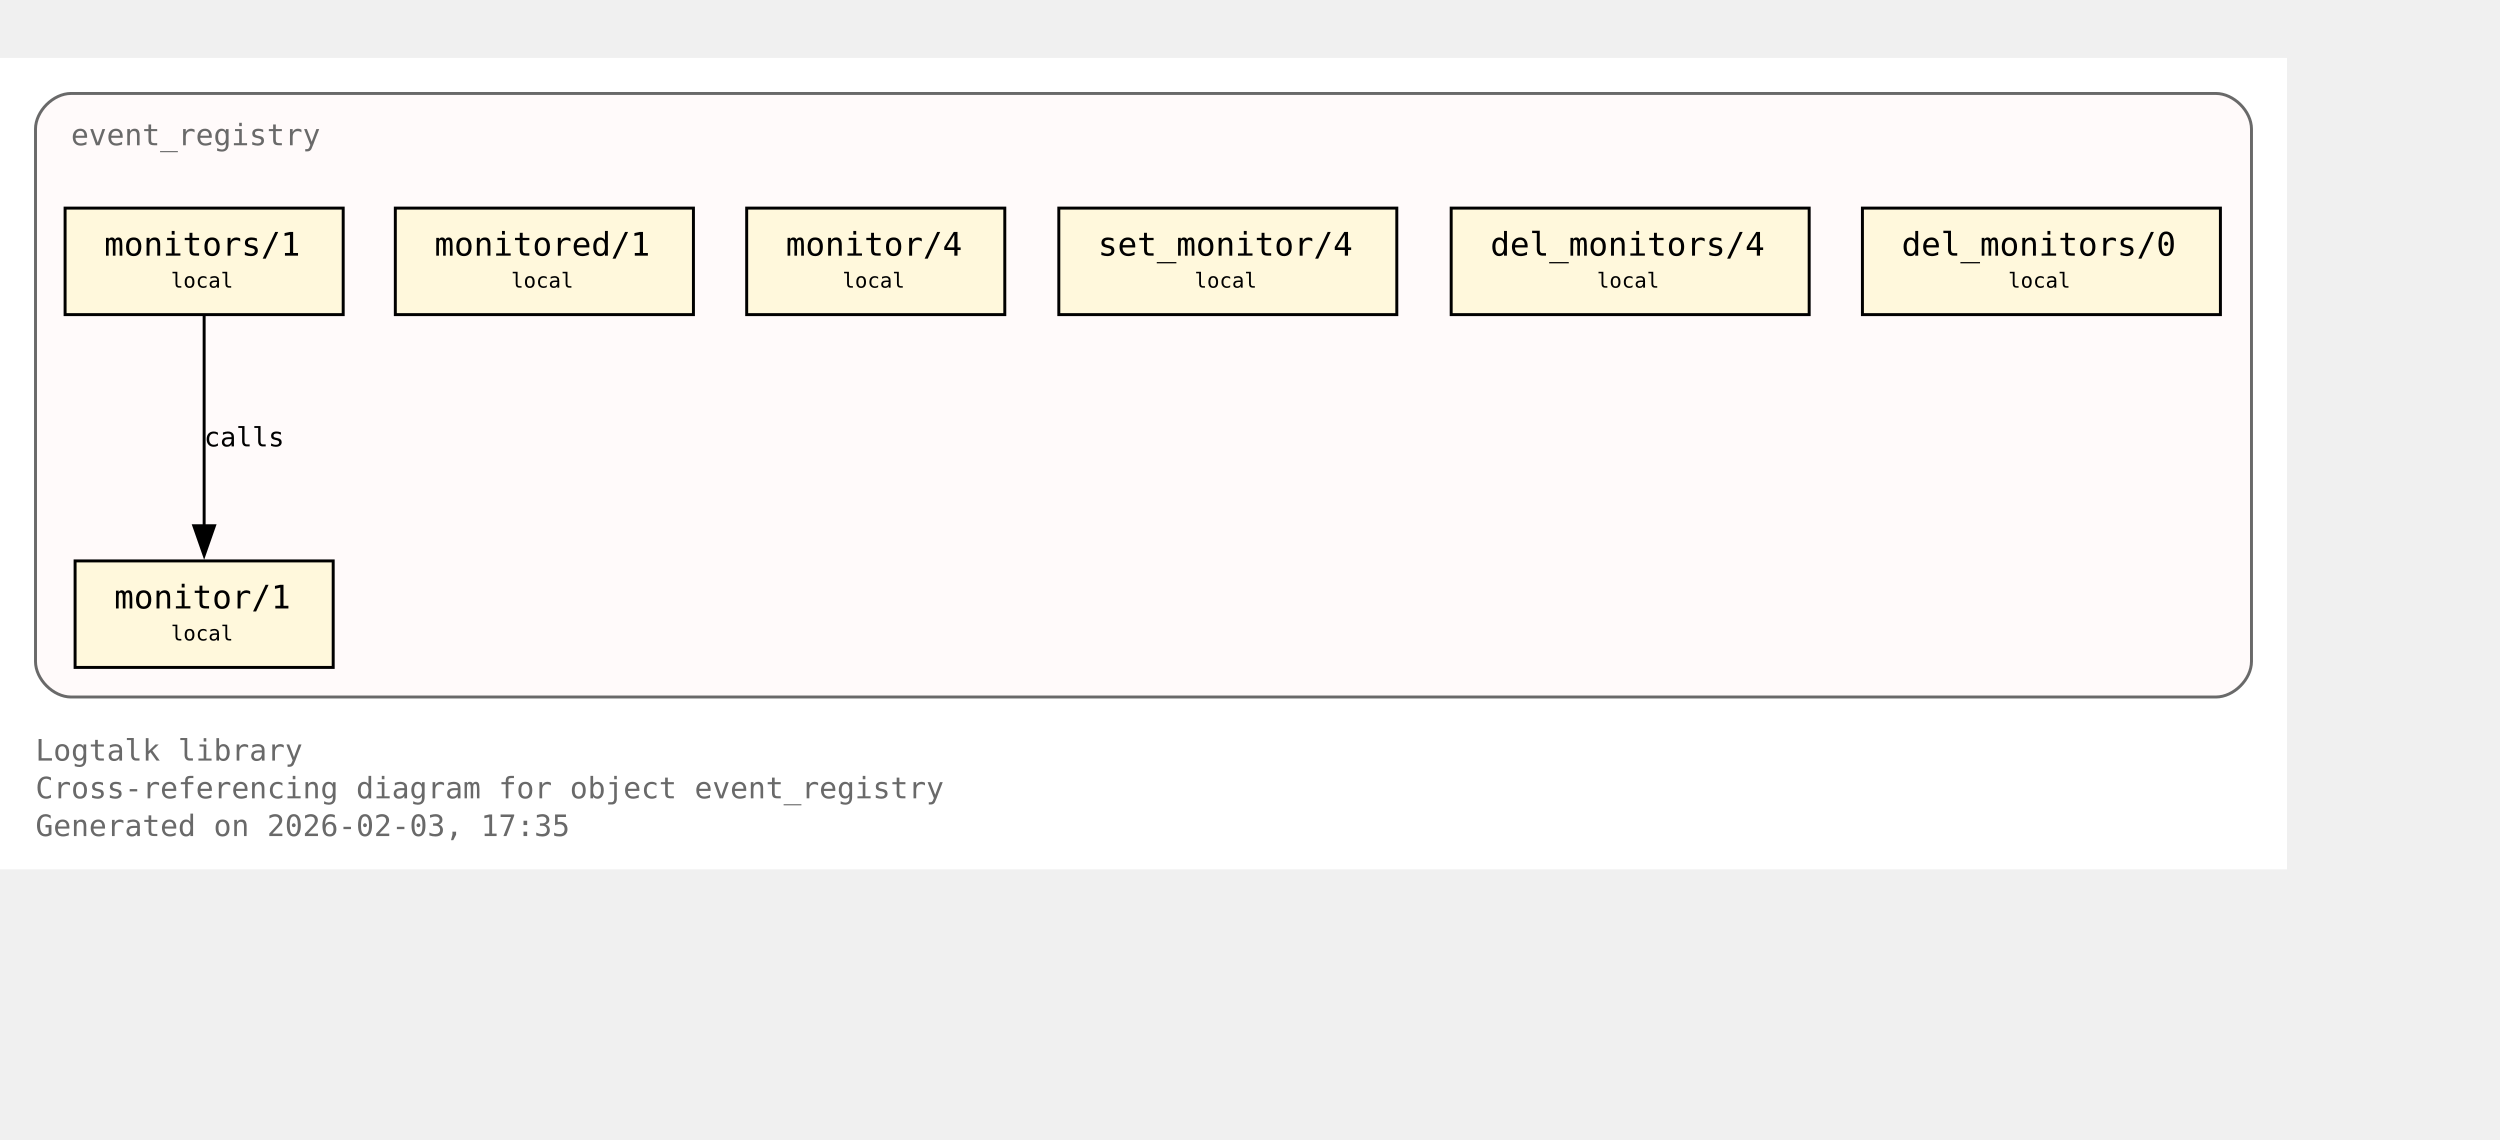
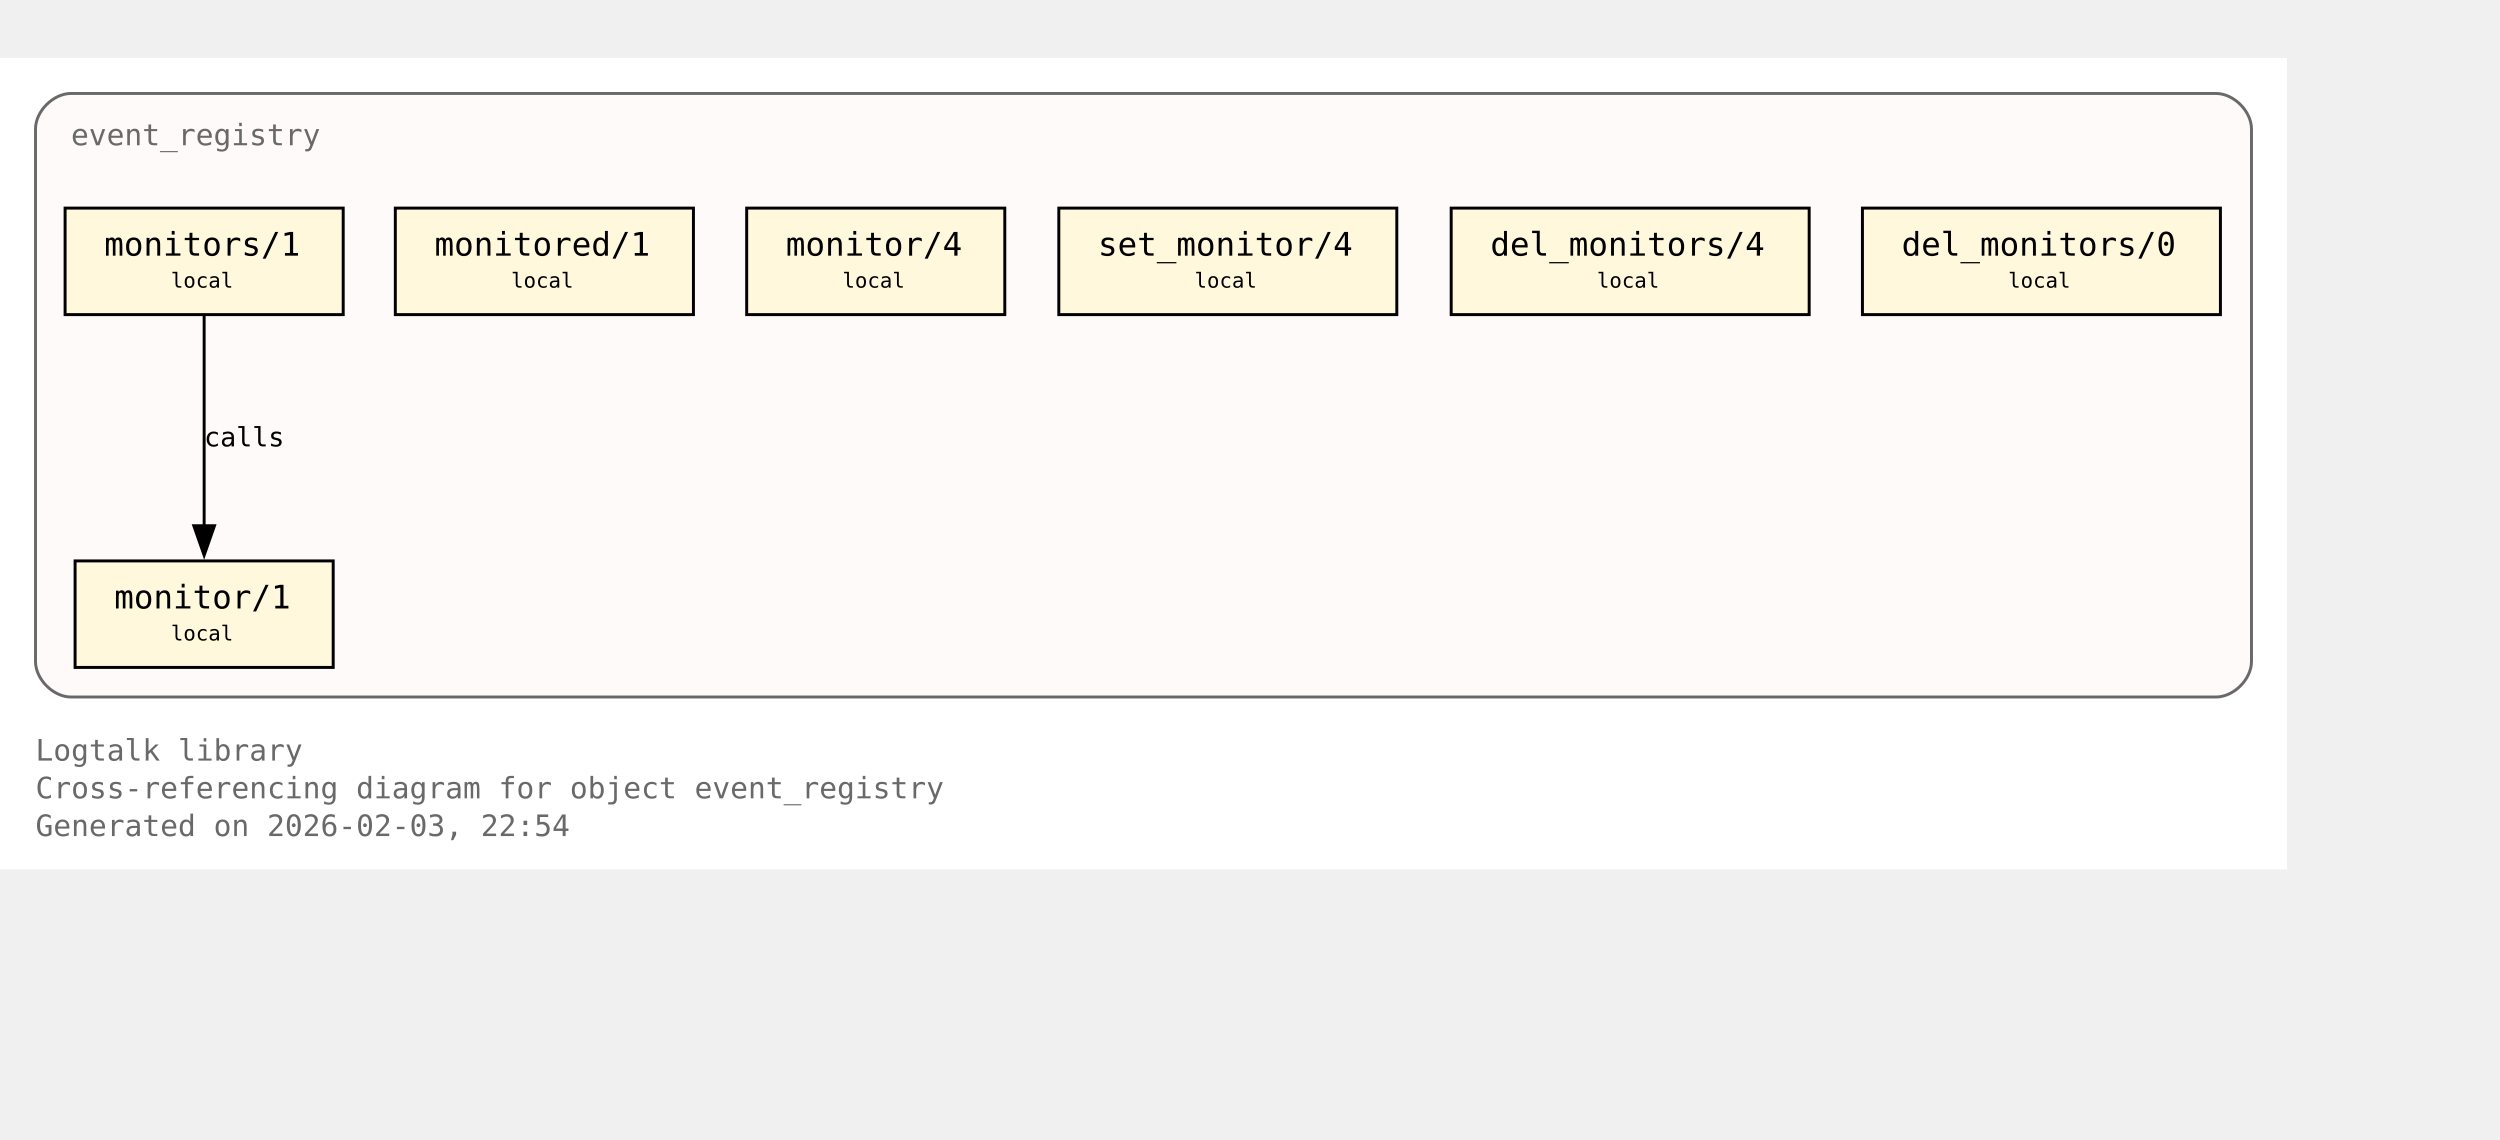
<svg xmlns="http://www.w3.org/2000/svg" xmlns:xlink="http://www.w3.org/1999/xlink" width="917pt" height="418pt" viewBox="72.00 72.00 845.00 346.00">
  <g id="graph0" class="graph" transform="scale(1 1) rotate(0) translate(76 342.25)">
    <polygon fill="white" stroke="none" points="-4,4 -4,-270.25 769,-270.25 769,4 -4,4" />
    <text xml:space="preserve" text-anchor="start" x="8" y="-32.75" font-family="Monospace" font-size="10.00" fill="dimgray">Logtalk library</text>
    <text xml:space="preserve" text-anchor="start" x="8" y="-20" font-family="Monospace" font-size="10.00" fill="dimgray">Cross-referencing diagram for object event_registry</text>
-     <text xml:space="preserve" text-anchor="start" x="8" y="-7.25" font-family="Monospace" font-size="10.00" fill="dimgray">Generated on 2026-02-03, 17:35</text>
+     <text xml:space="preserve" text-anchor="start" x="8" y="-7.25" font-family="Monospace" font-size="10.00" fill="dimgray">Generated on 2026-02-03, 22:54</text>
    <g id="clust1" class="cluster">
      <g id="a_clust1">
        <a xlink:title="event_registry">
          <path fill="snow" stroke="dimgray" d="M20,-54.25C20,-54.25 745,-54.25 745,-54.25 751,-54.25 757,-60.25 757,-66.25 757,-66.25 757,-246.25 757,-246.25 757,-252.25 751,-258.25 745,-258.25 745,-258.25 20,-258.25 20,-258.25 14,-258.25 8,-252.25 8,-246.25 8,-246.25 8,-66.25 8,-66.25 8,-60.25 14,-54.25 20,-54.25" />
          <g id="a_clust1_0">
-             <a xlink:href="https://github.com/LogtalkDotOrg/logtalk3/tree/949188c29300727d70b389d3c0c62eb89c29c1d6/library/events/event_registry.lgt#L23" xlink:title="https://github.com/LogtalkDotOrg/logtalk3/tree/949188c29300727d70b389d3c0c62eb89c29c1d6/library/events/event_registry.lgt#L23">
+             <a xlink:href="https://github.com/LogtalkDotOrg/logtalk3/tree/9086050a068841bf655e2b544de75546010d5f90/library/events/event_registry.lgt#L23" xlink:title="https://github.com/LogtalkDotOrg/logtalk3/tree/9086050a068841bf655e2b544de75546010d5f90/library/events/event_registry.lgt#L23">
              <text xml:space="preserve" text-anchor="start" x="20" y="-240.75" font-family="Monospace" font-size="10.00" fill="dimgray">event_registry</text>
            </a>
          </g>
        </a>
      </g>
    </g>
    <g id="node1" class="node">
      <polygon fill="cornsilk" stroke="black" points="108.62,-100.25 21.38,-100.25 21.38,-64.25 108.62,-64.25 108.62,-100.25" />
      <text xml:space="preserve" text-anchor="start" x="29.38" y="-84.95" font-family="Monospace" font-size="9.00"> </text>
      <g id="a_node1_1">
-         <a xlink:href="https://github.com/LogtalkDotOrg/logtalk3/tree/949188c29300727d70b389d3c0c62eb89c29c1d6/library/events/event_registry.lgt#L33" xlink:title="https://github.com/LogtalkDotOrg/logtalk3/tree/949188c29300727d70b389d3c0c62eb89c29c1d6/library/events/event_registry.lgt#L33">
+         <a xlink:href="https://github.com/LogtalkDotOrg/logtalk3/tree/9086050a068841bf655e2b544de75546010d5f90/library/events/event_registry.lgt#L33" xlink:title="https://github.com/LogtalkDotOrg/logtalk3/tree/9086050a068841bf655e2b544de75546010d5f90/library/events/event_registry.lgt#L33">
          <text xml:space="preserve" text-anchor="start" x="34.62" y="-84.17" font-family="Monospace" font-size="11.00">monitor/1</text>
        </a>
      </g>
      <text xml:space="preserve" text-anchor="start" x="95.38" y="-84.95" font-family="Monospace" font-size="9.00"> </text>
      <text xml:space="preserve" text-anchor="start" x="29.38" y="-72.58" font-family="Monospace" font-size="9.00"> </text>
      <text xml:space="preserve" text-anchor="start" x="53.75" y="-73.35" font-family="Monospace" font-size="7.00">local</text>
      <text xml:space="preserve" text-anchor="start" x="95.38" y="-72.58" font-family="Monospace" font-size="9.00"> </text>
    </g>
    <g id="node2" class="node">
      <polygon fill="cornsilk" stroke="black" points="112,-219.5 18,-219.5 18,-183.5 112,-183.5 112,-219.5" />
      <text xml:space="preserve" text-anchor="start" x="26" y="-204.2" font-family="Monospace" font-size="9.00"> </text>
      <g id="a_node2_2">
-         <a xlink:href="https://github.com/LogtalkDotOrg/logtalk3/tree/949188c29300727d70b389d3c0c62eb89c29c1d6/library/events/event_registry.lgt#L37" xlink:title="https://github.com/LogtalkDotOrg/logtalk3/tree/949188c29300727d70b389d3c0c62eb89c29c1d6/library/events/event_registry.lgt#L37">
+         <a xlink:href="https://github.com/LogtalkDotOrg/logtalk3/tree/9086050a068841bf655e2b544de75546010d5f90/library/events/event_registry.lgt#L37" xlink:title="https://github.com/LogtalkDotOrg/logtalk3/tree/9086050a068841bf655e2b544de75546010d5f90/library/events/event_registry.lgt#L37">
          <text xml:space="preserve" text-anchor="start" x="31.25" y="-203.43" font-family="Monospace" font-size="11.00">monitors/1</text>
        </a>
      </g>
      <text xml:space="preserve" text-anchor="start" x="98.75" y="-204.2" font-family="Monospace" font-size="9.00"> </text>
      <text xml:space="preserve" text-anchor="start" x="26" y="-191.82" font-family="Monospace" font-size="9.00"> </text>
      <text xml:space="preserve" text-anchor="start" x="53.75" y="-192.6" font-family="Monospace" font-size="7.00">local</text>
      <text xml:space="preserve" text-anchor="start" x="98.75" y="-191.82" font-family="Monospace" font-size="9.00"> </text>
    </g>
    <g id="edge1" class="edge">
      <g id="a_edge1">
-         <a xlink:href="https://github.com/LogtalkDotOrg/logtalk3/tree/949188c29300727d70b389d3c0c62eb89c29c1d6/library/events/event_registry.lgt#L37" xlink:title="calls">
+         <a xlink:href="https://github.com/LogtalkDotOrg/logtalk3/tree/9086050a068841bf655e2b544de75546010d5f90/library/events/event_registry.lgt#L37" xlink:title="calls">
          <path fill="none" stroke="black" d="M65,-183.2C65,-164.5 65,-134.37 65,-112.08" />
          <polygon fill="black" stroke="black" points="68.5,-112.14 65,-102.14 61.5,-112.14 68.5,-112.14" />
        </a>
      </g>
      <g id="a_edge1-label">
-         <a xlink:href="https://github.com/LogtalkDotOrg/logtalk3/tree/949188c29300727d70b389d3c0c62eb89c29c1d6/library/events/event_registry.lgt#L37" xlink:title="https://github.com/LogtalkDotOrg/logtalk3/tree/949188c29300727d70b389d3c0c62eb89c29c1d6/library/events/event_registry.lgt#L37">
+         <a xlink:href="https://github.com/LogtalkDotOrg/logtalk3/tree/9086050a068841bf655e2b544de75546010d5f90/library/events/event_registry.lgt#L37" xlink:title="https://github.com/LogtalkDotOrg/logtalk3/tree/9086050a068841bf655e2b544de75546010d5f90/library/events/event_registry.lgt#L37">
          <text xml:space="preserve" text-anchor="start" x="65" y="-138.95" font-family="Monospace" font-size="9.00">calls</text>
        </a>
      </g>
    </g>
    <g id="node3" class="node">
      <polygon fill="cornsilk" stroke="black" points="230.38,-219.5 129.62,-219.5 129.62,-183.5 230.38,-183.5 230.38,-219.5" />
      <text xml:space="preserve" text-anchor="start" x="137.62" y="-204.2" font-family="Monospace" font-size="9.00"> </text>
      <g id="a_node3_3">
-         <a xlink:href="https://github.com/LogtalkDotOrg/logtalk3/tree/949188c29300727d70b389d3c0c62eb89c29c1d6/library/events/event_registry.lgt#L43" xlink:title="https://github.com/LogtalkDotOrg/logtalk3/tree/949188c29300727d70b389d3c0c62eb89c29c1d6/library/events/event_registry.lgt#L43">
+         <a xlink:href="https://github.com/LogtalkDotOrg/logtalk3/tree/9086050a068841bf655e2b544de75546010d5f90/library/events/event_registry.lgt#L43" xlink:title="https://github.com/LogtalkDotOrg/logtalk3/tree/9086050a068841bf655e2b544de75546010d5f90/library/events/event_registry.lgt#L43">
          <text xml:space="preserve" text-anchor="start" x="142.88" y="-203.43" font-family="Monospace" font-size="11.00">monitored/1</text>
        </a>
      </g>
      <text xml:space="preserve" text-anchor="start" x="217.12" y="-204.2" font-family="Monospace" font-size="9.00"> </text>
      <text xml:space="preserve" text-anchor="start" x="137.62" y="-191.82" font-family="Monospace" font-size="9.00"> </text>
      <text xml:space="preserve" text-anchor="start" x="168.75" y="-192.6" font-family="Monospace" font-size="7.00">local</text>
      <text xml:space="preserve" text-anchor="start" x="217.12" y="-191.82" font-family="Monospace" font-size="9.00"> </text>
    </g>
    <g id="node4" class="node">
      <polygon fill="cornsilk" stroke="black" points="335.62,-219.5 248.38,-219.5 248.38,-183.5 335.62,-183.5 335.62,-219.5" />
      <text xml:space="preserve" text-anchor="start" x="256.38" y="-204.2" font-family="Monospace" font-size="9.00"> </text>
      <g id="a_node4_4">
-         <a xlink:href="https://github.com/LogtalkDotOrg/logtalk3/tree/949188c29300727d70b389d3c0c62eb89c29c1d6/library/events/event_registry.lgt#L54" xlink:title="https://github.com/LogtalkDotOrg/logtalk3/tree/949188c29300727d70b389d3c0c62eb89c29c1d6/library/events/event_registry.lgt#L54">
+         <a xlink:href="https://github.com/LogtalkDotOrg/logtalk3/tree/9086050a068841bf655e2b544de75546010d5f90/library/events/event_registry.lgt#L54" xlink:title="https://github.com/LogtalkDotOrg/logtalk3/tree/9086050a068841bf655e2b544de75546010d5f90/library/events/event_registry.lgt#L54">
          <text xml:space="preserve" text-anchor="start" x="261.62" y="-203.43" font-family="Monospace" font-size="11.00">monitor/4</text>
        </a>
      </g>
      <text xml:space="preserve" text-anchor="start" x="322.38" y="-204.2" font-family="Monospace" font-size="9.00"> </text>
      <text xml:space="preserve" text-anchor="start" x="256.38" y="-191.82" font-family="Monospace" font-size="9.00"> </text>
      <text xml:space="preserve" text-anchor="start" x="280.75" y="-192.6" font-family="Monospace" font-size="7.00">local</text>
      <text xml:space="preserve" text-anchor="start" x="322.38" y="-191.82" font-family="Monospace" font-size="9.00"> </text>
    </g>
    <g id="node5" class="node">
      <polygon fill="cornsilk" stroke="black" points="468.12,-219.5 353.88,-219.5 353.88,-183.5 468.12,-183.5 468.12,-219.5" />
      <text xml:space="preserve" text-anchor="start" x="361.88" y="-204.2" font-family="Monospace" font-size="9.00"> </text>
      <g id="a_node5_5">
-         <a xlink:href="https://github.com/LogtalkDotOrg/logtalk3/tree/949188c29300727d70b389d3c0c62eb89c29c1d6/library/events/event_registry.lgt#L58" xlink:title="https://github.com/LogtalkDotOrg/logtalk3/tree/949188c29300727d70b389d3c0c62eb89c29c1d6/library/events/event_registry.lgt#L58">
+         <a xlink:href="https://github.com/LogtalkDotOrg/logtalk3/tree/9086050a068841bf655e2b544de75546010d5f90/library/events/event_registry.lgt#L58" xlink:title="https://github.com/LogtalkDotOrg/logtalk3/tree/9086050a068841bf655e2b544de75546010d5f90/library/events/event_registry.lgt#L58">
          <text xml:space="preserve" text-anchor="start" x="367.12" y="-203.43" font-family="Monospace" font-size="11.00">set_monitor/4</text>
        </a>
      </g>
      <text xml:space="preserve" text-anchor="start" x="454.88" y="-204.2" font-family="Monospace" font-size="9.00"> </text>
      <text xml:space="preserve" text-anchor="start" x="361.88" y="-191.82" font-family="Monospace" font-size="9.00"> </text>
      <text xml:space="preserve" text-anchor="start" x="399.75" y="-192.6" font-family="Monospace" font-size="7.00">local</text>
      <text xml:space="preserve" text-anchor="start" x="454.88" y="-191.82" font-family="Monospace" font-size="9.00"> </text>
    </g>
    <g id="node6" class="node">
      <polygon fill="cornsilk" stroke="black" points="607.5,-219.5 486.5,-219.5 486.5,-183.5 607.5,-183.5 607.5,-219.5" />
      <text xml:space="preserve" text-anchor="start" x="494.5" y="-204.2" font-family="Monospace" font-size="9.00"> </text>
      <g id="a_node6_6">
-         <a xlink:href="https://github.com/LogtalkDotOrg/logtalk3/tree/949188c29300727d70b389d3c0c62eb89c29c1d6/library/events/event_registry.lgt#L62" xlink:title="https://github.com/LogtalkDotOrg/logtalk3/tree/949188c29300727d70b389d3c0c62eb89c29c1d6/library/events/event_registry.lgt#L62">
+         <a xlink:href="https://github.com/LogtalkDotOrg/logtalk3/tree/9086050a068841bf655e2b544de75546010d5f90/library/events/event_registry.lgt#L62" xlink:title="https://github.com/LogtalkDotOrg/logtalk3/tree/9086050a068841bf655e2b544de75546010d5f90/library/events/event_registry.lgt#L62">
          <text xml:space="preserve" text-anchor="start" x="499.75" y="-203.43" font-family="Monospace" font-size="11.00">del_monitors/4</text>
        </a>
      </g>
      <text xml:space="preserve" text-anchor="start" x="594.25" y="-204.2" font-family="Monospace" font-size="9.00"> </text>
      <text xml:space="preserve" text-anchor="start" x="494.5" y="-191.82" font-family="Monospace" font-size="9.00"> </text>
      <text xml:space="preserve" text-anchor="start" x="535.75" y="-192.6" font-family="Monospace" font-size="7.00">local</text>
      <text xml:space="preserve" text-anchor="start" x="594.25" y="-191.82" font-family="Monospace" font-size="9.00"> </text>
    </g>
    <g id="node7" class="node">
      <polygon fill="cornsilk" stroke="black" points="746.5,-219.5 625.5,-219.5 625.5,-183.5 746.5,-183.5 746.5,-219.5" />
      <text xml:space="preserve" text-anchor="start" x="633.5" y="-204.2" font-family="Monospace" font-size="9.00"> </text>
      <g id="a_node7_7">
-         <a xlink:href="https://github.com/LogtalkDotOrg/logtalk3/tree/949188c29300727d70b389d3c0c62eb89c29c1d6/library/events/event_registry.lgt#L66" xlink:title="https://github.com/LogtalkDotOrg/logtalk3/tree/949188c29300727d70b389d3c0c62eb89c29c1d6/library/events/event_registry.lgt#L66">
+         <a xlink:href="https://github.com/LogtalkDotOrg/logtalk3/tree/9086050a068841bf655e2b544de75546010d5f90/library/events/event_registry.lgt#L66" xlink:title="https://github.com/LogtalkDotOrg/logtalk3/tree/9086050a068841bf655e2b544de75546010d5f90/library/events/event_registry.lgt#L66">
          <text xml:space="preserve" text-anchor="start" x="638.75" y="-203.43" font-family="Monospace" font-size="11.00">del_monitors/0</text>
        </a>
      </g>
      <text xml:space="preserve" text-anchor="start" x="733.25" y="-204.2" font-family="Monospace" font-size="9.00"> </text>
      <text xml:space="preserve" text-anchor="start" x="633.5" y="-191.82" font-family="Monospace" font-size="9.00"> </text>
      <text xml:space="preserve" text-anchor="start" x="674.75" y="-192.6" font-family="Monospace" font-size="7.00">local</text>
      <text xml:space="preserve" text-anchor="start" x="733.25" y="-191.82" font-family="Monospace" font-size="9.00"> </text>
    </g>
  </g>
</svg>
